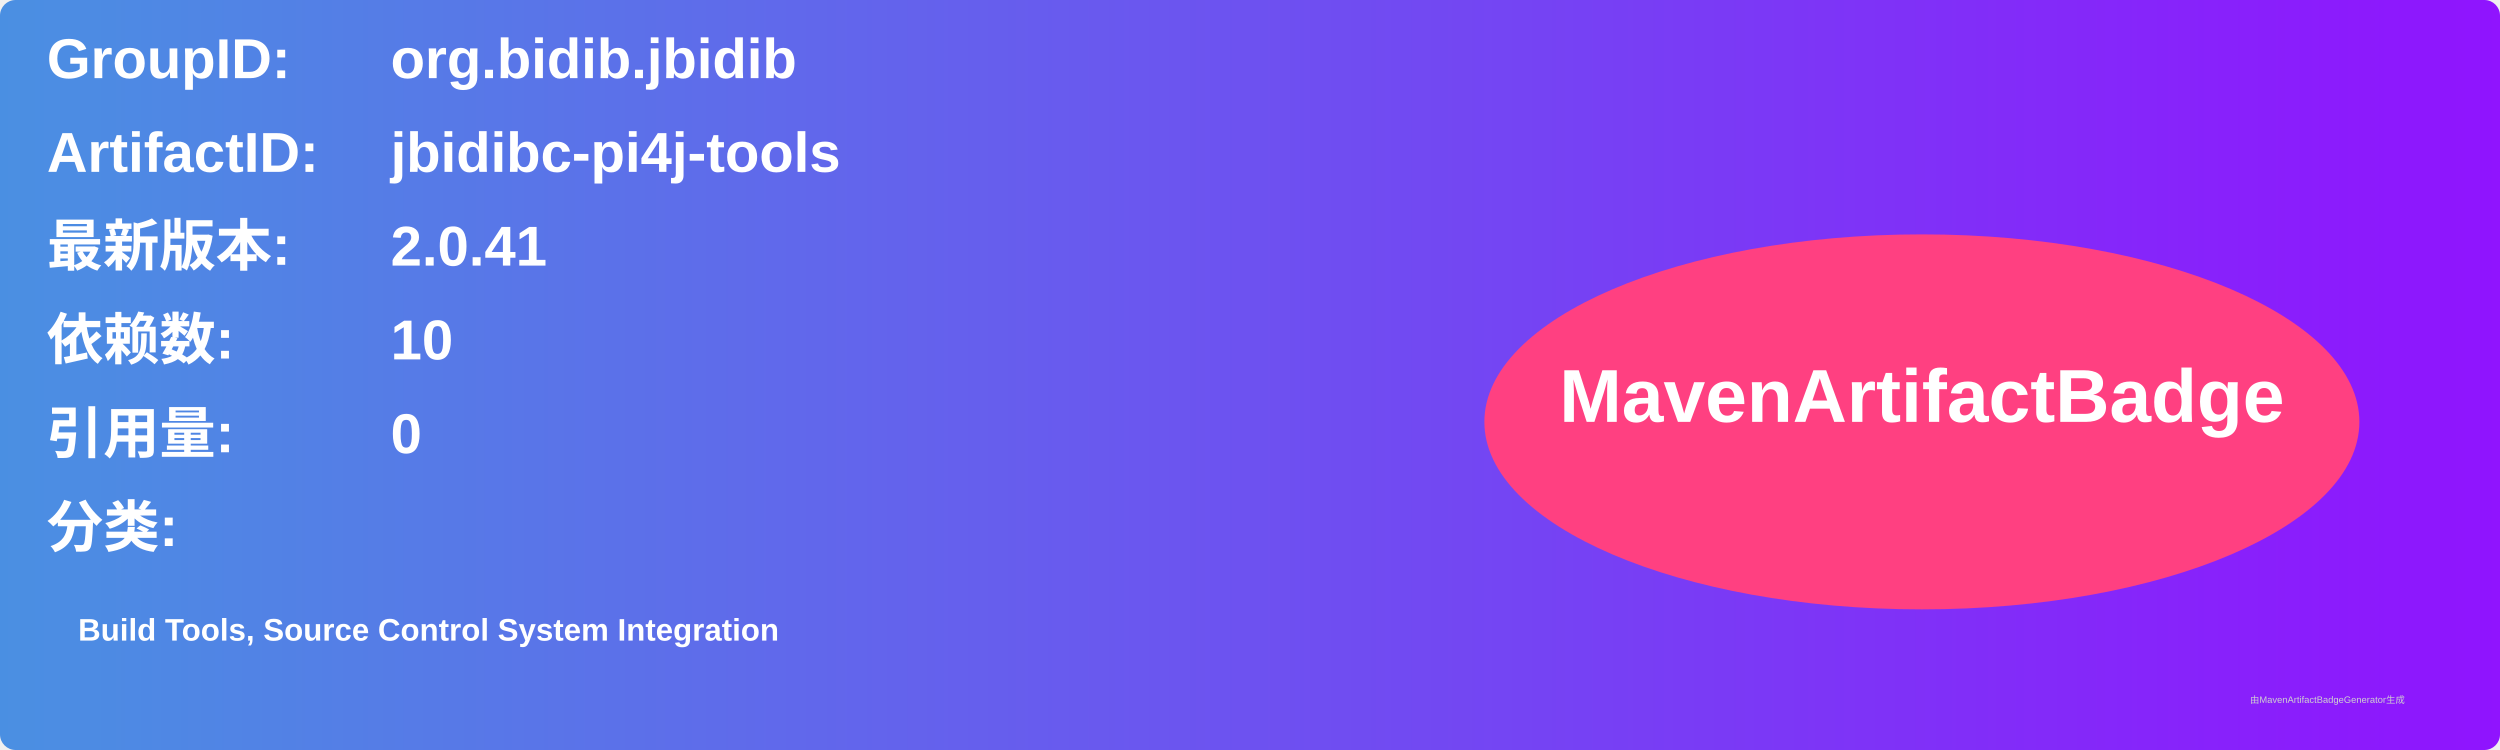
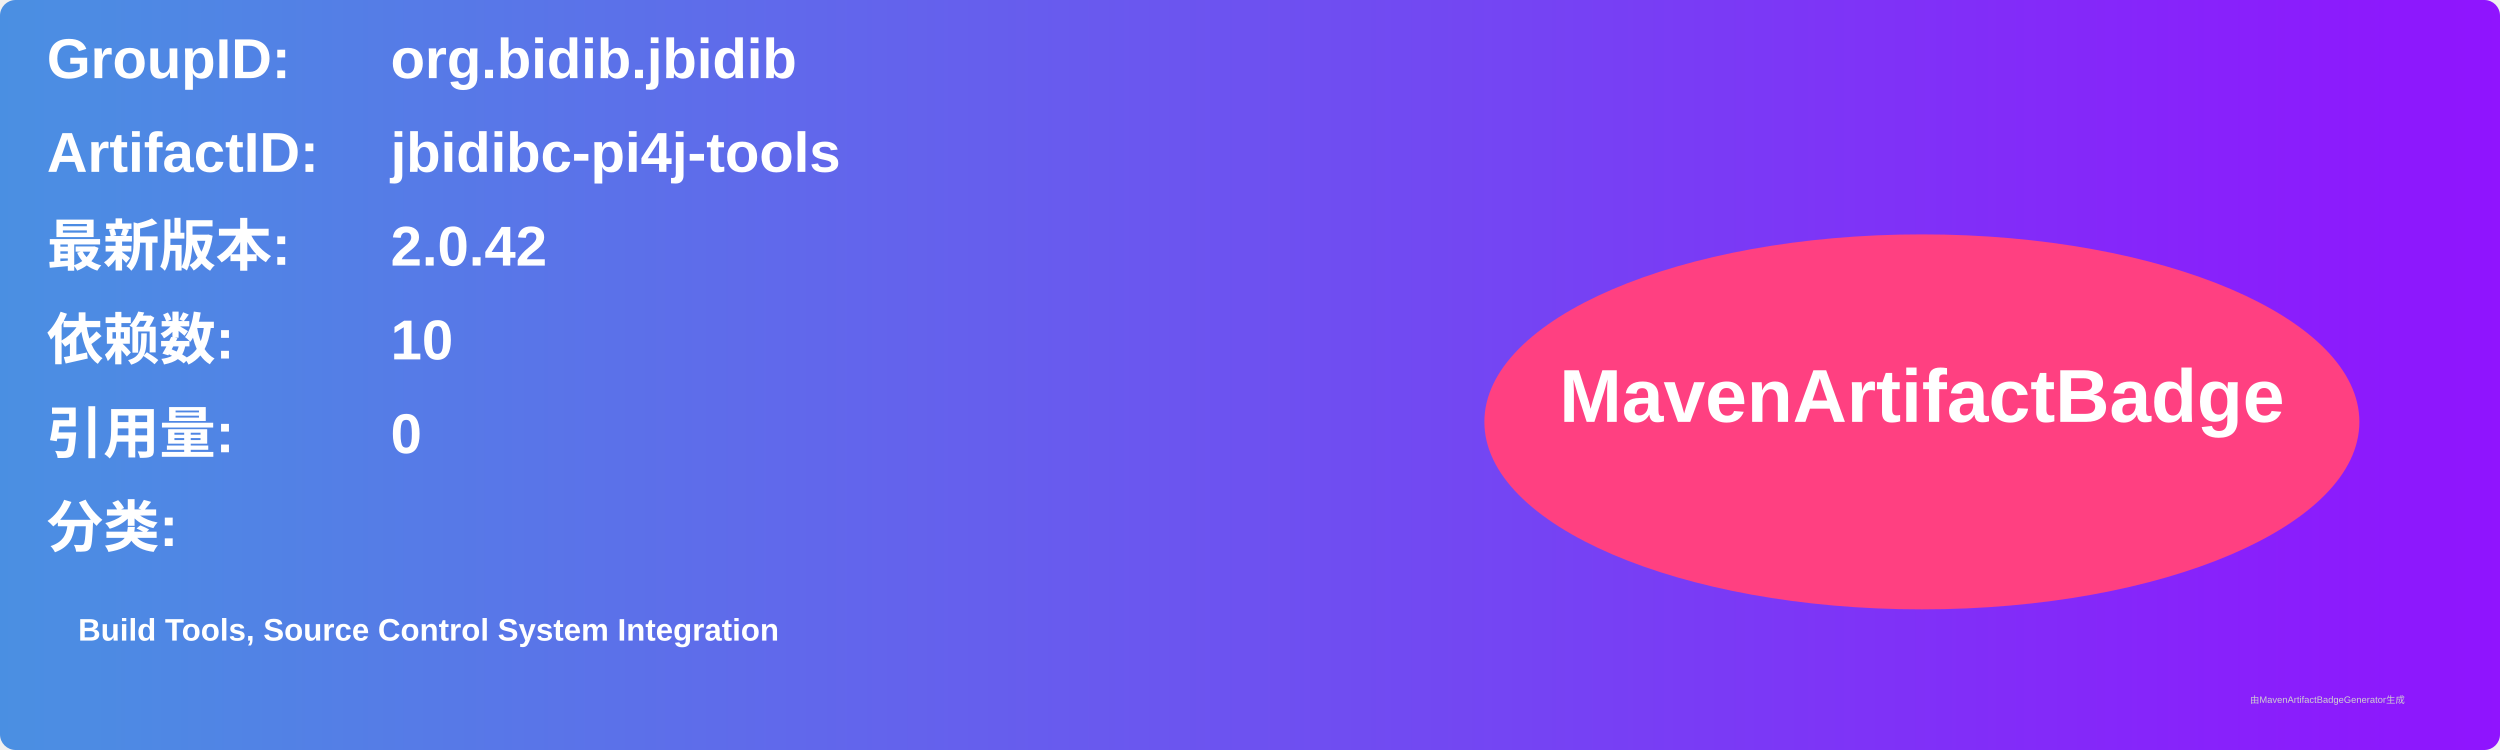
<svg xmlns="http://www.w3.org/2000/svg" width="800" height="240" viewBox="0 0 800 240">
  <linearGradient id="grad" x1="0%" y1="0%" x2="100%" y2="0%">
    <stop offset="0%" stop-color="#4a90e2" />
    <stop offset="100%" stop-color="#9013fe" />
  </linearGradient>
  <rect width="100%" height="100%" rx="5" ry="5" fill="url(#grad)" />
  <g transform="translate(15, 15)">
    <text x="0" y="10" font-family="Arial" font-size="18" fill="white" font-weight="bold" width="260">GroupID:</text>
    <text x="110" y="10" font-family="Arial" font-size="18" fill="white" font-weight="bold" width="460">org.bidib.jbidib</text>
    <text x="0" y="40" font-family="Arial" font-size="18" fill="white" font-weight="bold" width="260">ArtifactID:</text>
    <text x="110" y="40" font-family="Arial" font-size="18" fill="white" font-weight="bold" width="460">jbidibc-pi4j-tools</text>
    <text x="0" y="70" font-family="Arial" font-size="18" fill="white" font-weight="bold">最新版本:</text>
    <text x="110" y="70" font-family="Arial" font-size="18" fill="white" font-weight="bold">
-       <tspan font-weight="bold">2.0.41</tspan>
+       <tspan font-weight="bold">2.0.42</tspan>
    </text>
    <text x="0" y="100" font-family="Arial" font-size="18" fill="white" font-weight="bold">依赖数: </text>
    <text x="110" y="100" font-family="Arial" font-size="18" fill="white">
      <tspan font-weight="bold">10</tspan>
    </text>
    <text x="0" y="130" font-family="Arial" font-size="18" fill="white" font-weight="bold">引用量: </text>
    <text x="110" y="130" font-family="Arial" font-size="18" fill="white">
      <tspan font-weight="bold">0</tspan>
    </text>
    <text x="0" y="160" font-family="Arial" font-size="18" fill="white" font-weight="bold">分类:</text>
    <text x="10" y="190" font-family="Arial" font-size="10" fill="white">
      <tspan font-weight="bold">Build Tools, Source Control System Integration</tspan>
    </text>
    <ellipse cx="600" cy="120" rx="140" ry="60" fill="#ff4081" />
    <text x="600" y="120" text-anchor="middle" font-family="Arial" font-size="24" fill="white" font-weight="bold">MavenArtifactBadge</text>
  </g>
  <text x="720" y="225" font-family="Arial" font-size="3" fill="#d0d0d0">由MavenArtifactBadgeGenerator生成</text>
</svg>
